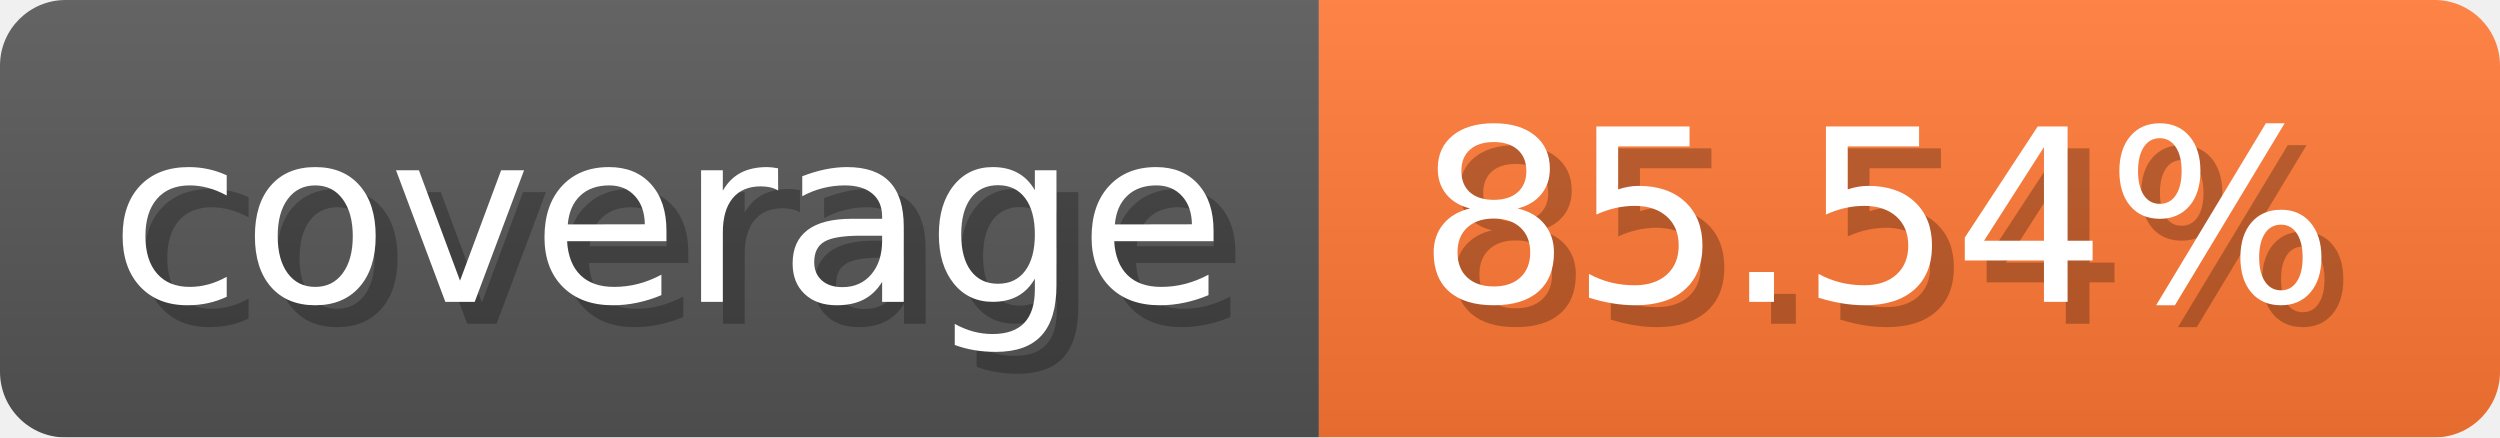
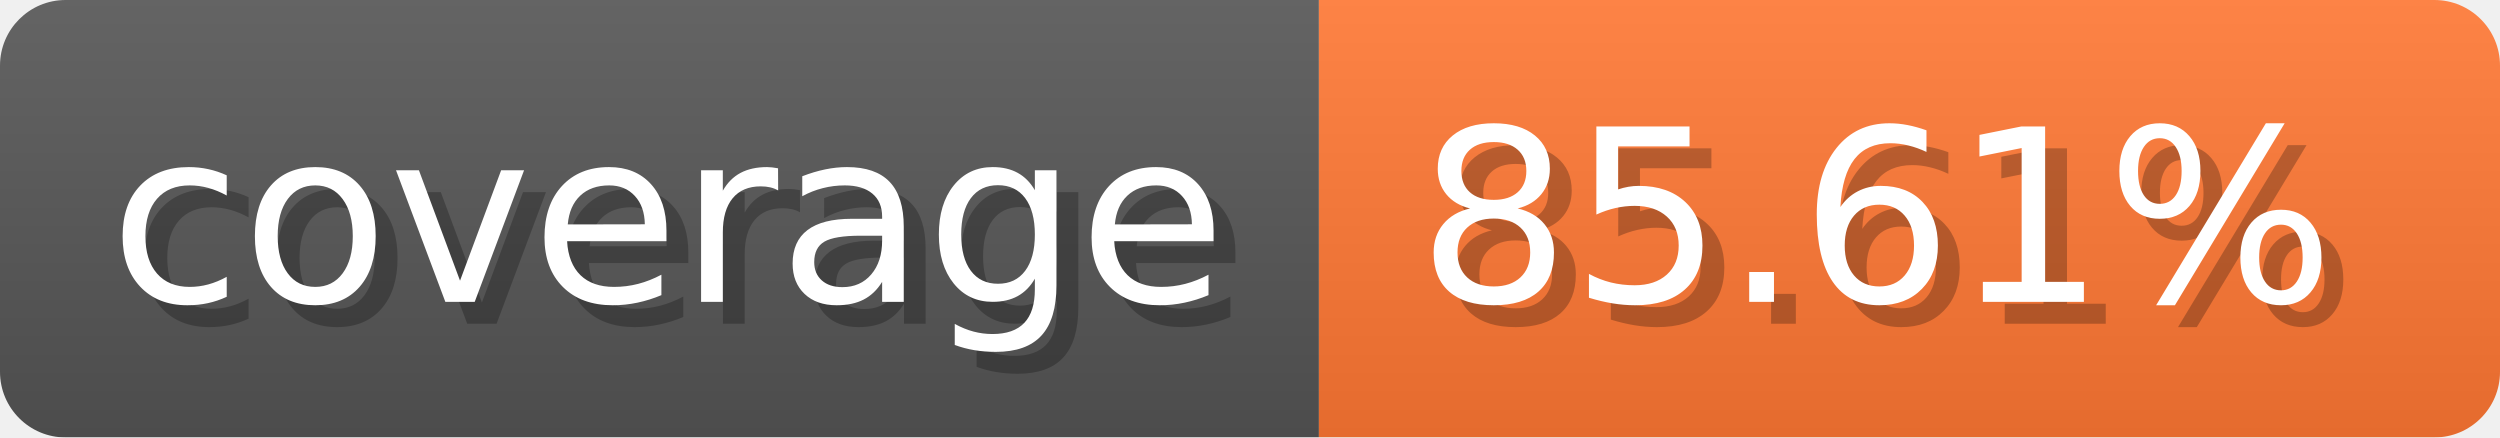
- <svg xmlns="http://www.w3.org/2000/svg" width="114.3" height="20" viewBox="0 0 1143 200" role="img" aria-label="coverage: 85.54%">
-   <linearGradient id="RpoYJ" x2="0" y2="100%">
+ <svg xmlns="http://www.w3.org/2000/svg" width="114.3" height="20" viewBox="0 0 1143 200" role="img" aria-label="coverage: 85.61%">
+   <linearGradient id="HDaSs" x2="0" y2="100%">
    <stop offset="0" stop-opacity=".1" stop-color="#EEE" />
    <stop offset="1" stop-opacity=".1" />
  </linearGradient>
-   <mask id="uglST">
+   <mask id="iQiZc">
    <rect width="1143" height="200" rx="30" fill="#FFF" />
  </mask>
-   <g mask="url(#uglST)">
+   <g mask="url(#iQiZc)">
    <rect width="603" height="200" fill="#555" />
    <rect width="540" height="200" fill="#F73" x="603" />
-     <rect width="1143" height="200" fill="url(#RpoYJ)" />
+     <rect width="1143" height="200" fill="url(#HDaSs)" />
  </g>
  <g aria-hidden="true" fill="#fff" text-anchor="start" font-family="Verdana,DejaVu Sans,sans-serif" font-size="110">
    <text x="60" y="148" textLength="503" fill="#000" opacity="0.25">coverage</text>
    <text x="50" y="138" textLength="503">coverage</text>
-     <text x="658" y="148" textLength="440" fill="#000" opacity="0.25">85.54%</text>
-     <text x="648" y="138" textLength="440">85.54%</text>
+     <text x="658" y="148" textLength="440" fill="#000" opacity="0.25">85.61%</text>
+     <text x="648" y="138" textLength="440">85.61%</text>
  </g>
</svg>
